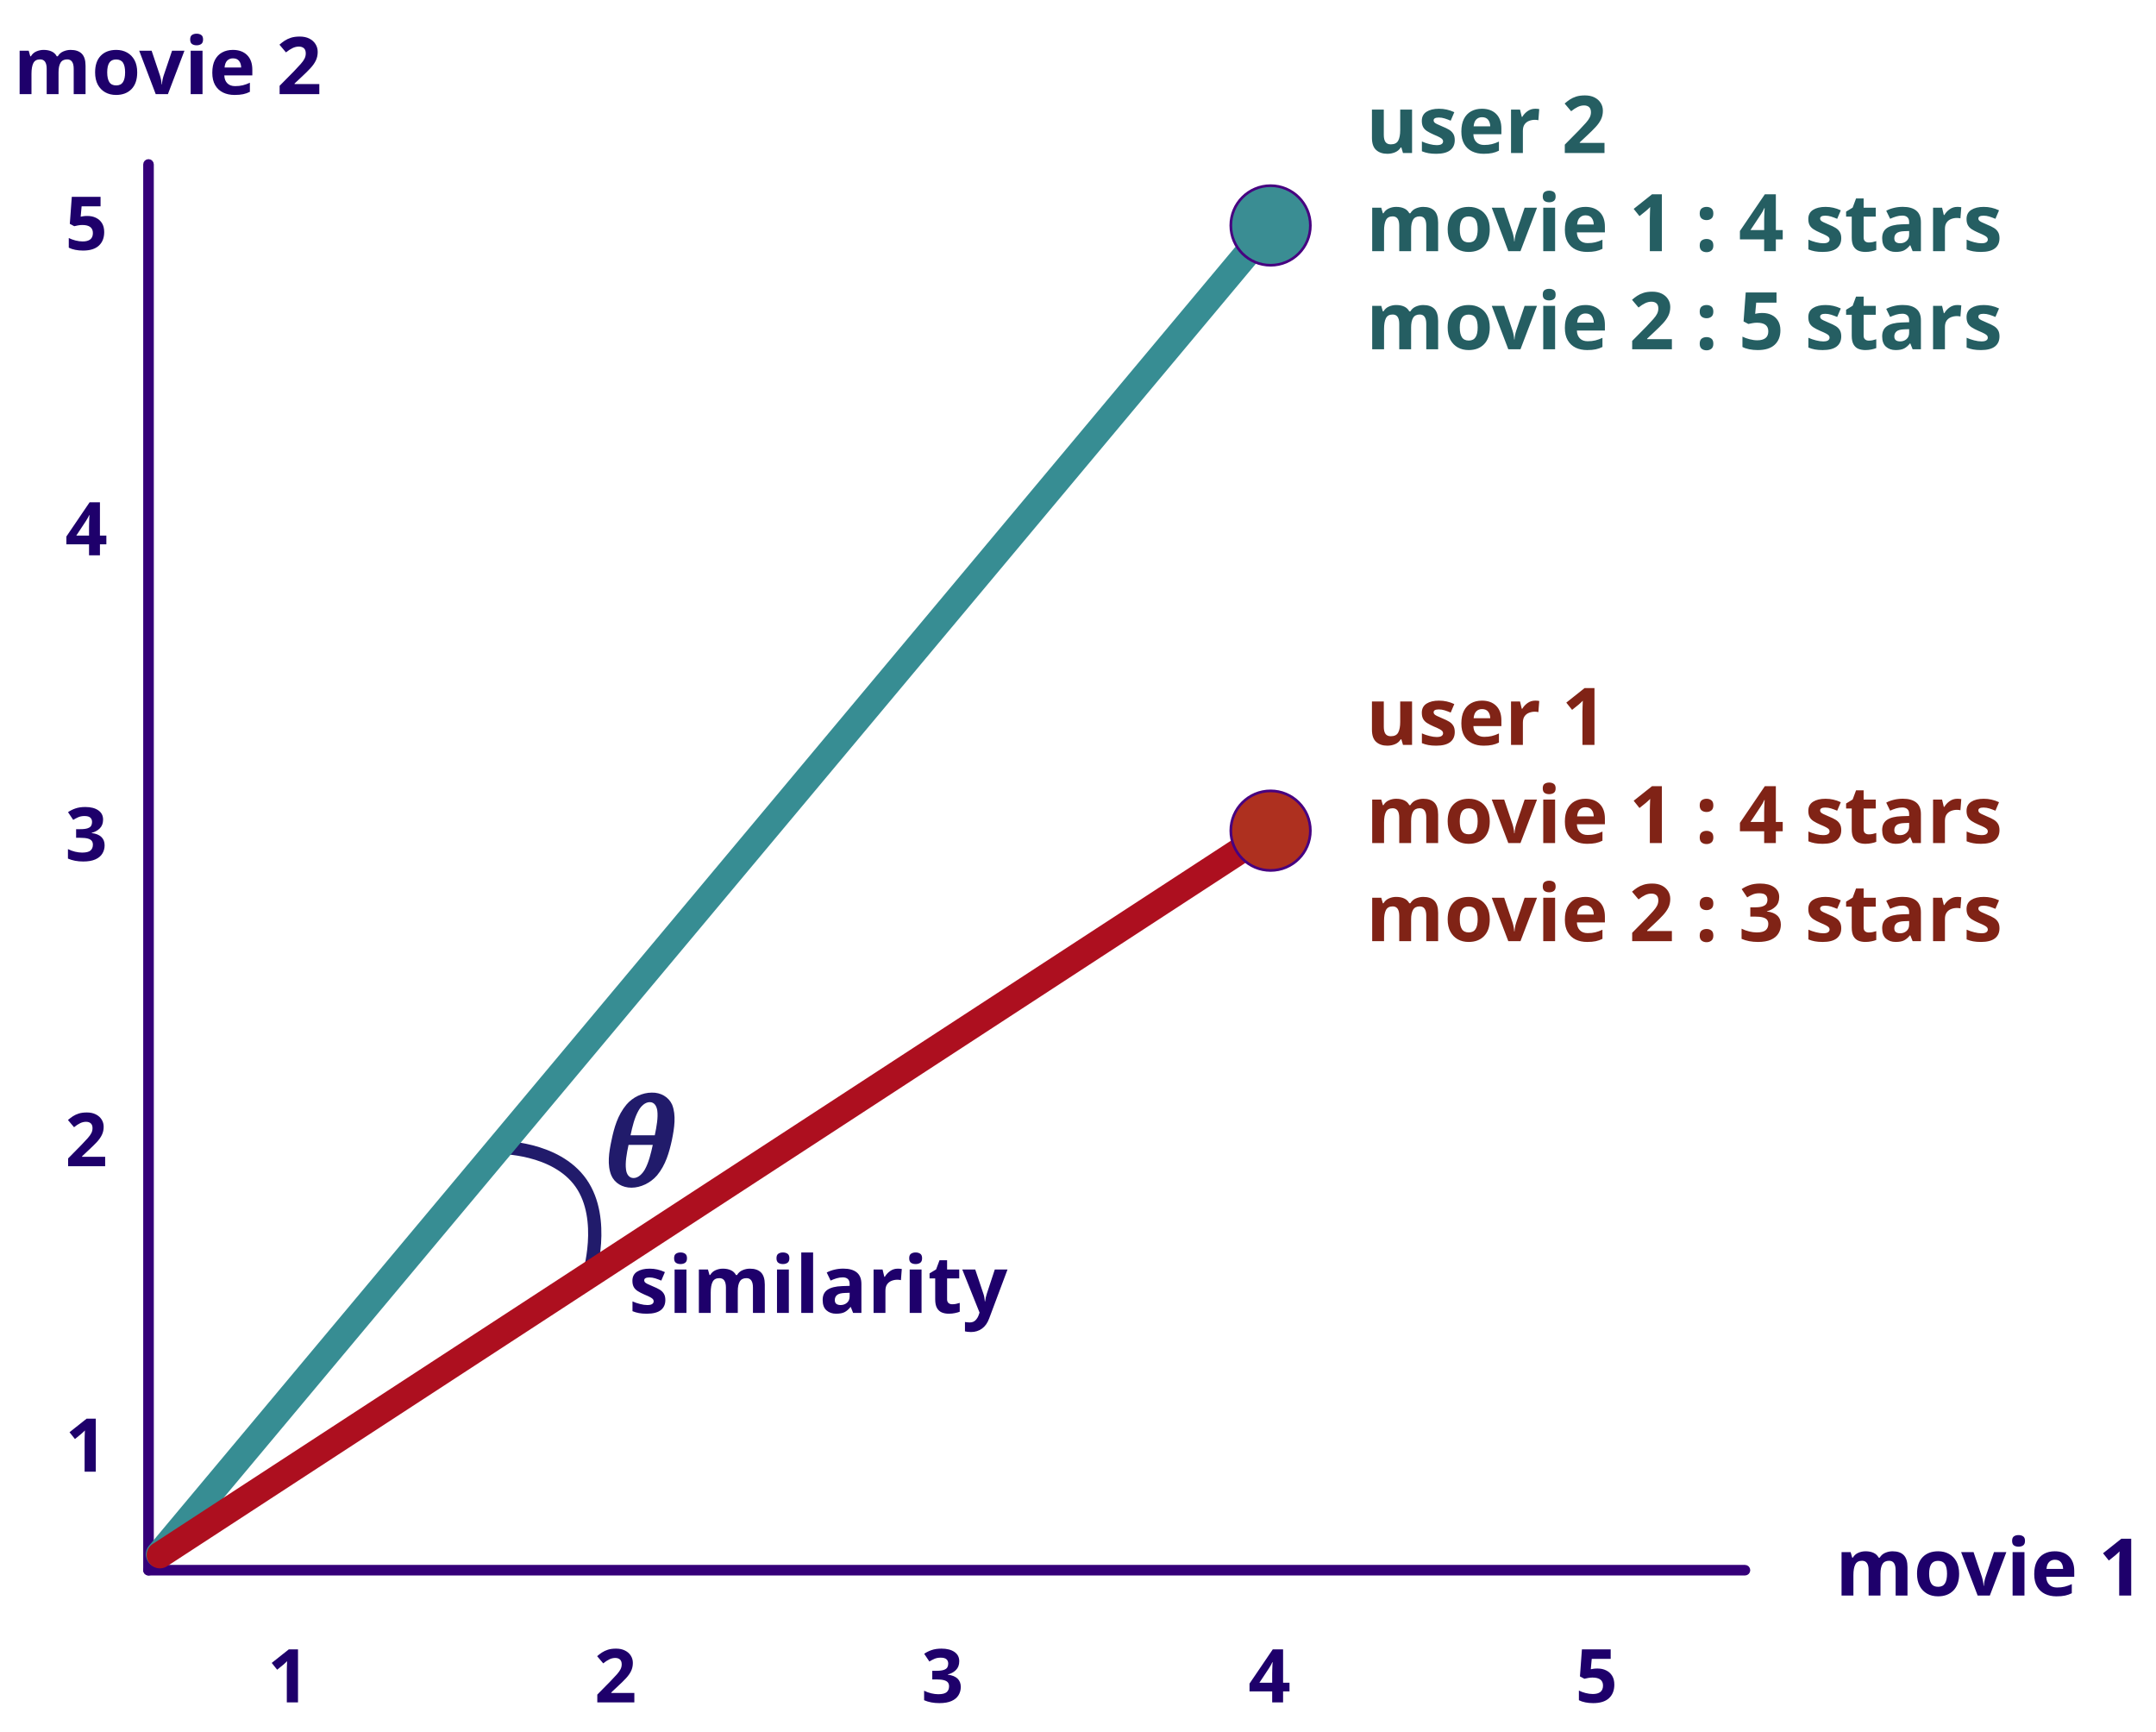
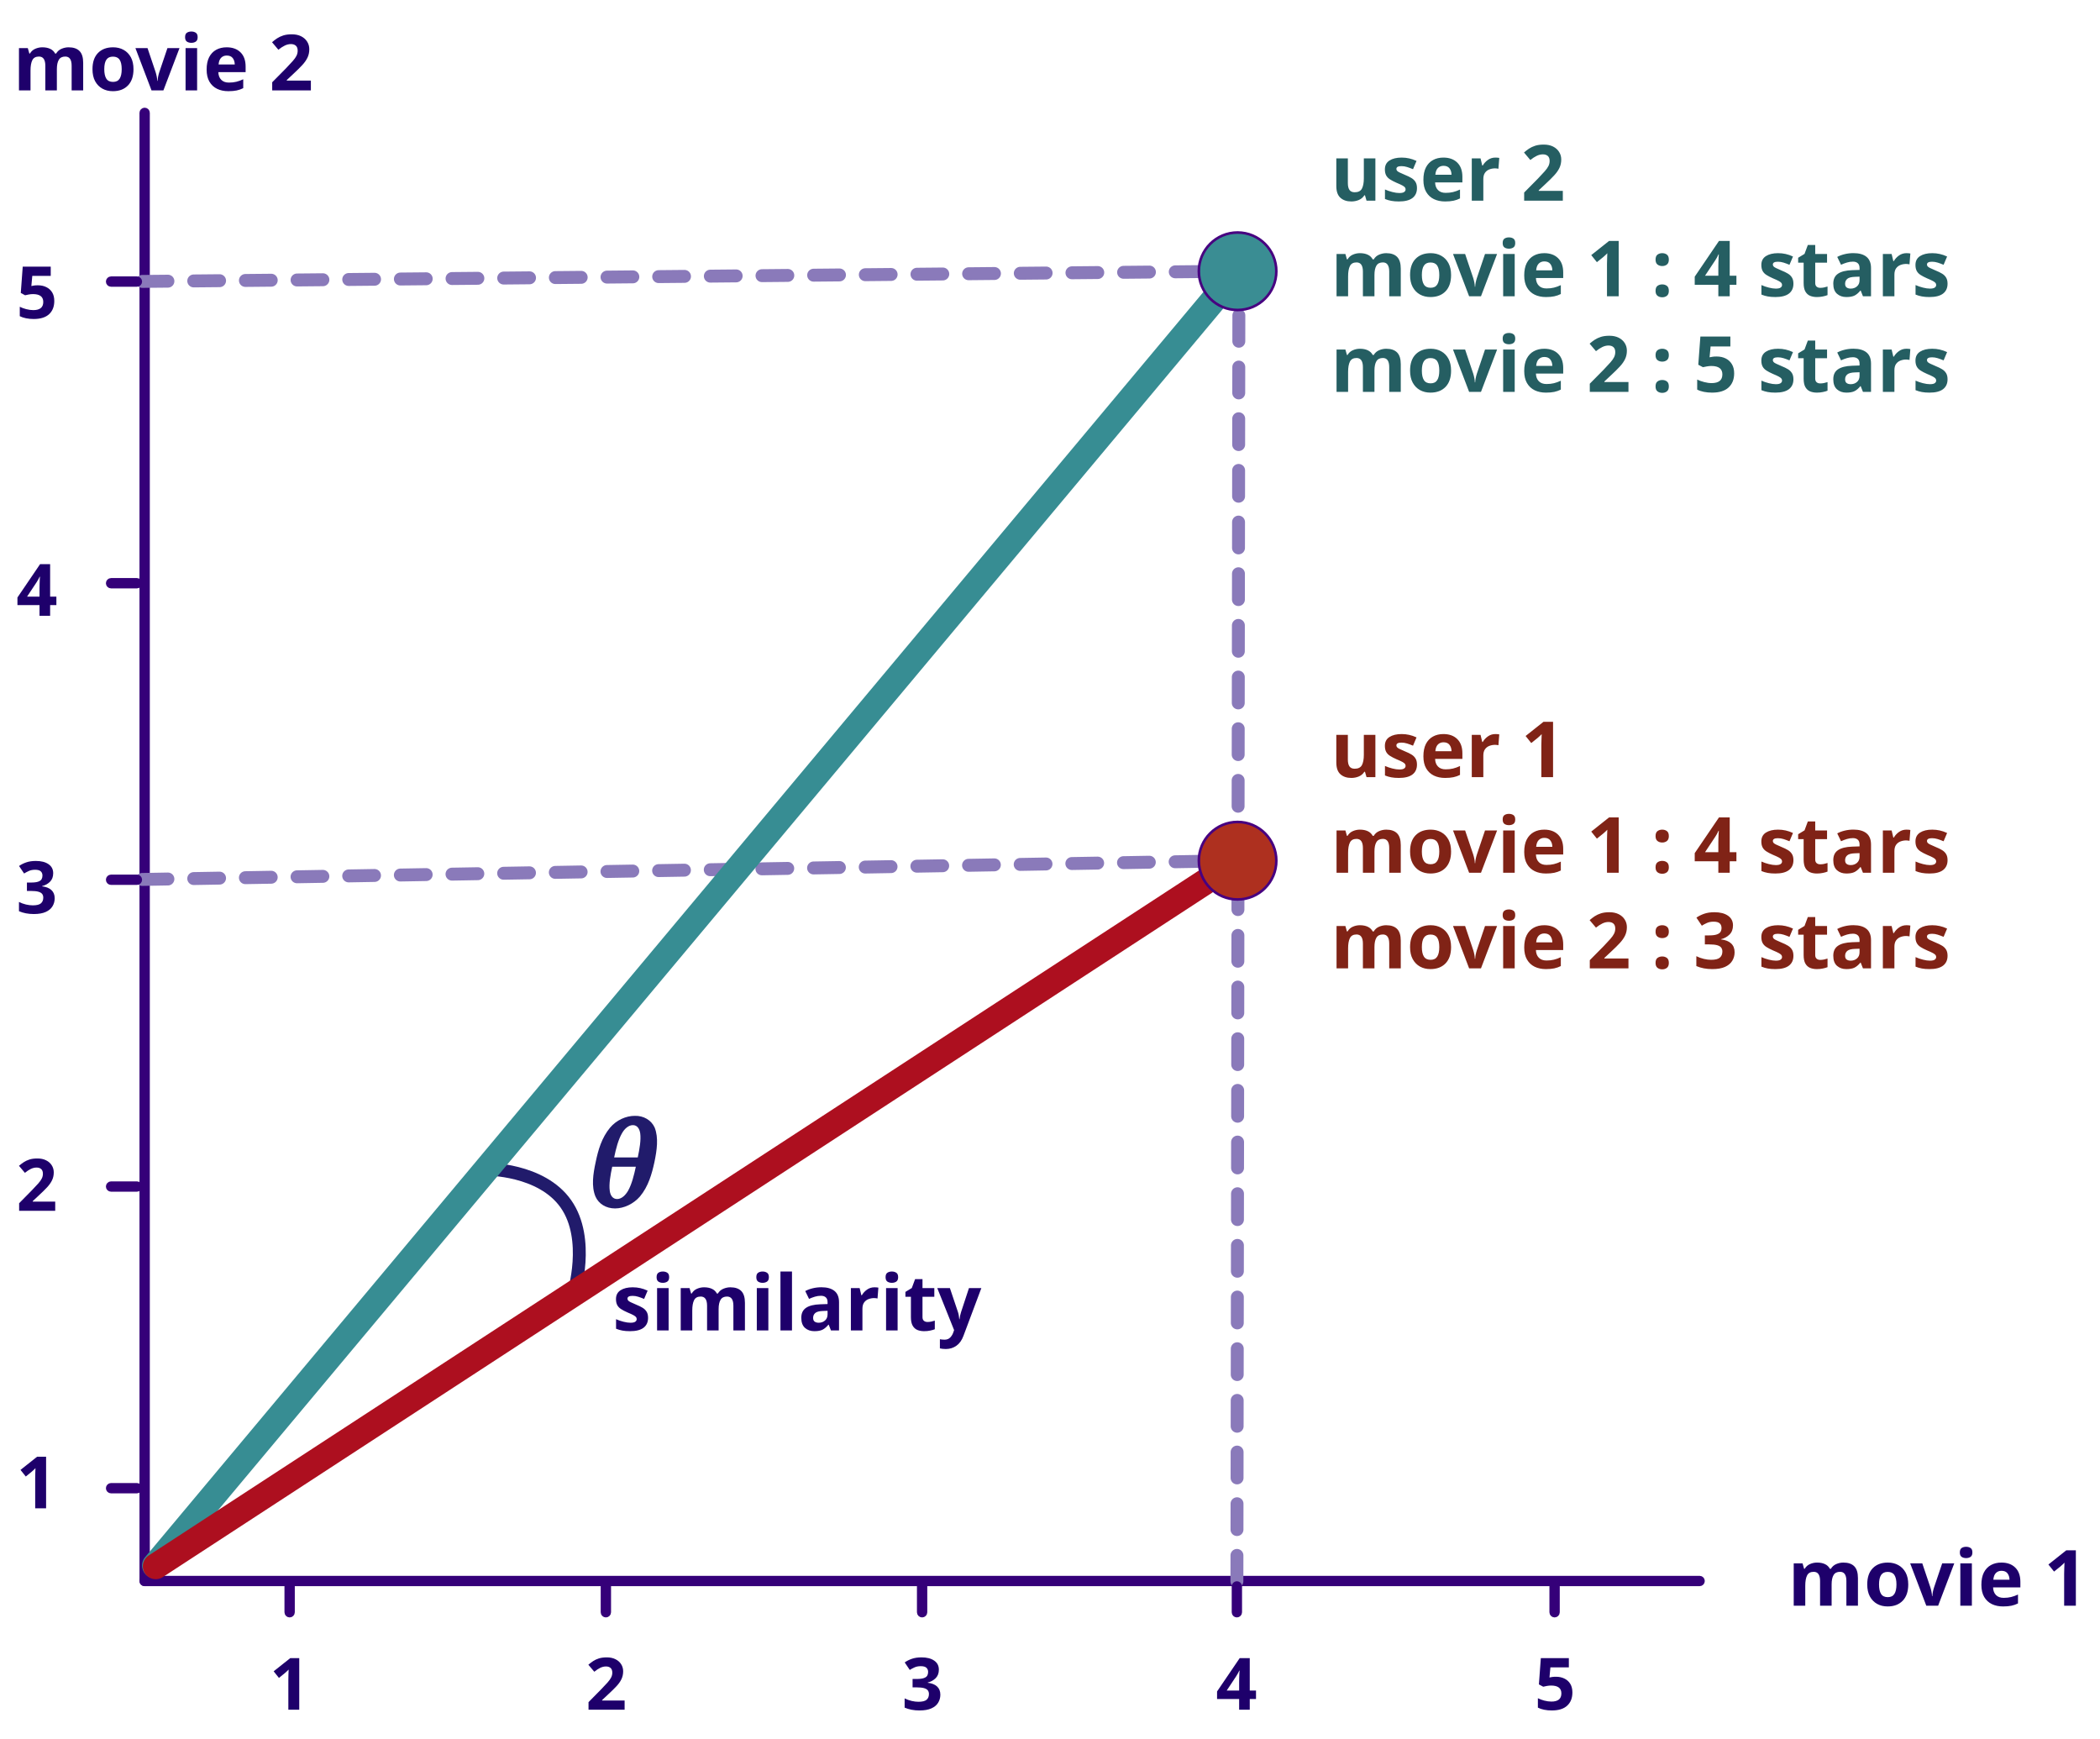
- <svg xmlns="http://www.w3.org/2000/svg" version="1.1" viewBox="329 -129 813 653" width="813" height="653">
+ <svg xmlns="http://www.w3.org/2000/svg" version="1.1" viewBox="329 -149 813 673" width="813" height="673">
  <defs>
    <font-face font-family="Cambria Math" font-size="50" panose-1="2 4 5 3 5 4 6 3 2 4" units-per-em="1000" underline-position="-61.035" underline-thickness="56.641" slope="0" x-height="466.797" cap-height="666.504" ascent="950.195" descent="-222.168" font-weight="400">
      <font-face-src>
        <font-face-name name="CambriaMath" />
      </font-face-src>
    </font-face>
    <font-face font-family="Century Gothic" font-size="30" panose-1="2 11 7 2 2 2 2 2 2 4" units-per-em="1000" underline-position="-91.797" underline-thickness="89.844" slope="0" x-height="538.086" cap-height="727.051" ascent="1005.859" descent="-220.215" font-weight="700">
      <font-face-src>
        <font-face-name name="CenturyGothic-Bold" />
      </font-face-src>
    </font-face>
    <font-face font-family="Century Gothic" font-size="28" panose-1="2 11 7 2 2 2 2 2 2 4" units-per-em="1000" underline-position="-91.797" underline-thickness="89.844" slope="0" x-height="538.086" cap-height="727.051" ascent="1005.859" descent="-220.215" font-weight="700">
      <font-face-src>
        <font-face-name name="CenturyGothic-Bold" />
      </font-face-src>
    </font-face>
  </defs>
-   <g id="Canvas_1" stroke-opacity="1" stroke-dasharray="none" fill="none" fill-opacity="1" stroke="none">
+   <g id="Canvas_1" stroke-opacity="1" stroke="none" stroke-dasharray="none" fill="none" fill-opacity="1">
    <g id="Canvas_1: Layer 1">
      <g id="Graphic_4">
-         <path d="M 385 -68 L 385 -68 C 385.552 -68 386 -67.552 386 -67 L 386 463 C 386 463.552 385.552 464 385 464 L 385 464 C 384.448 464 384 463.552 384 463 L 384 -67 C 384 -67.552 384.448 -68 385 -68 Z" fill="#2f0073" />
-         <path d="M 385 -68 L 385 -68 C 385.552 -68 386 -67.552 386 -67 L 386 463 C 386 463.552 385.552 464 385 464 L 385 464 C 384.448 464 384 463.552 384 463 L 384 -67 C 384 -67.552 384.448 -68 385 -68 Z" stroke="#350079" stroke-linecap="round" stroke-linejoin="round" stroke-width="2" />
+         <path d="M 385 -106.312 L 385 -106.312 C 385.552 -106.312 386 -105.865 386 -105.312 L 386 463 C 386 463.552 385.552 464 385 464 L 385 464 C 384.448 464 384 463.552 384 463 L 384 -105.312 C 384 -105.865 384.448 -106.312 385 -106.312 Z" fill="#2f0073" />
+         <path d="M 385 -106.312 L 385 -106.312 C 385.552 -106.312 386 -105.865 386 -105.312 L 386 463 C 386 463.552 385.552 464 385 464 L 385 464 C 384.448 464 384 463.552 384 463 L 384 -105.312 C 384 -105.865 384.448 -106.312 385 -106.312 Z" stroke="#350079" stroke-linecap="round" stroke-linejoin="round" stroke-width="2" />
      </g>
      <g id="Graphic_5">
        <path d="M 384 463 L 384 463 C 384 462.448 384.448 462 385 462 L 987 462 C 987.552 462 988 462.448 988 463 L 988 463 C 988 463.552 987.552 464 987 464 L 385 464 C 384.448 464 384 463.552 384 463 Z" fill="#2f0073" />
        <path d="M 384 463 L 384 463 C 384 462.448 384.448 462 385 462 L 987 462 C 987.552 462 988 462.448 988 463 L 988 463 C 988 463.552 987.552 464 987 464 L 385 464 C 384.448 464 384 463.552 384 463 Z" stroke="#350079" stroke-linecap="round" stroke-linejoin="round" stroke-width="2" />
+       </g>
+       <g id="Graphic_41">
+         <path d="M 441.13 464.094 L 441.13 464.094 C 440.577 464.094 440.13 464.542 440.13 465.094 L 440.13 475.104 C 440.13 475.656 440.577 476.104 441.13 476.104 L 441.13 476.104 C 441.682 476.104 442.13 475.656 442.13 475.104 L 442.13 465.094 C 442.13 464.542 441.682 464.094 441.13 464.094 Z" fill="#2f0073" />
+         <path d="M 441.13 464.094 L 441.13 464.094 C 440.577 464.094 440.13 464.542 440.13 465.094 L 440.13 475.104 C 440.13 475.656 440.577 476.104 441.13 476.104 L 441.13 476.104 C 441.682 476.104 442.13 475.656 442.13 475.104 L 442.13 465.094 C 442.13 464.542 441.682 464.094 441.13 464.094 Z" stroke="#350079" stroke-linecap="round" stroke-linejoin="round" stroke-width="2" />
+       </g>
+       <g id="Line_44">
+         <line x1="384.006" y1="191.432" x2="793.124" y2="184.431" stroke="#8a7aba" stroke-linecap="round" stroke-linejoin="round" stroke-dasharray="10.0,10.0" stroke-width="5" />
+       </g>
+       <g id="Line_42">
+         <line x1="807.859" y1="463.094" x2="808.641" y2="-43.48" stroke="#8a7aba" stroke-linecap="round" stroke-linejoin="round" stroke-dasharray="10.0,10.0" stroke-width="5" />
+       </g>
+       <g id="Line_29">
+         <line x1="384.009" y1="-40.065" x2="793.122" y2="-43.861" stroke="#8a7aba" stroke-linecap="round" stroke-linejoin="round" stroke-dasharray="10.0,10.0" stroke-width="5" />
      </g>
      <g id="Line_10">
        <path d="M 517.338 303.591 C 517.338 303.591 538.558 303.392 548.11 317.054 C 557.662 330.717 551.054 351.816 551.054 351.816" stroke="#211b6b" stroke-linecap="round" stroke-linejoin="round" stroke-width="5" />
      </g>
      <g id="Line_6">
        <line x1="389" y1="457" x2="798.496" y2="-32.494" stroke="#378d93" stroke-linecap="round" stroke-linejoin="round" stroke-width="10" />
      </g>
      <g id="Line_7">
        <line x1="389.3" y1="457.3" x2="795.554" y2="192.37" stroke="#ad0f1f" stroke-linecap="round" stroke-linejoin="round" stroke-width="10" />
      </g>
      <g id="Graphic_9">
        <circle cx="808.121" cy="184.175" r="15" fill="#ae301f" />
        <circle cx="808.121" cy="184.175" r="15" stroke="#470080" stroke-linecap="round" stroke-linejoin="round" stroke-width="1" />
      </g>
      <g id="Graphic_11">
        <text transform="translate(553.1096 270.19)" fill="#211b6b">
          <tspan font-family="Cambria Math" font-size="50" font-weight="400" fill="#211b6b" x="0" y="48">𝞱</tspan>
        </text>
      </g>
      <g id="Graphic_12">
        <text transform="translate(566.1289 336)" fill="#1e006b">
          <tspan font-family="Century Gothic" font-size="30" font-weight="700" fill="#1e006b" x="0" y="30">similarity</tspan>
        </text>
      </g>
      <g id="Graphic_13">
        <text transform="translate(844.0942 121.8393)" fill="#802316">
          <tspan font-family="Century Gothic" font-size="30" font-weight="700" fill="#802316" x="0" y="30">user 1</tspan>
          <tspan font-family="Century Gothic" font-size="30" font-weight="700" fill="#802316" x="0" y="67">movie 1 : 4 stars</tspan>
          <tspan font-family="Century Gothic" font-size="30" font-weight="700" fill="#802316" x="0" y="104">movie 2 : 3 stars</tspan>
        </text>
      </g>
      <g id="Graphic_14">
        <text transform="translate(844.0942 -101.3125)" fill="#255e62">
          <tspan font-family="Century Gothic" font-size="30" font-weight="700" fill="#255e62" x="0" y="30">user 2</tspan>
          <tspan font-family="Century Gothic" font-size="30" font-weight="700" fill="#255e62" x="0" y="67">movie 1 : 4 stars</tspan>
          <tspan font-family="Century Gothic" font-size="30" font-weight="700" fill="#255e62" x="0" y="104">movie 2 : 5 stars</tspan>
        </text>
      </g>
      <g id="Graphic_15">
-         <text transform="translate(353.5601 52.355)" fill="#1e006b">
+         <text transform="translate(335.2821 61.37074)" fill="#1e006b">
          <tspan font-family="Century Gothic" font-size="28" font-weight="700" fill="#1e006b" x="0" y="28">4</tspan>
        </text>
      </g>
      <g id="Graphic_16">
-         <text transform="translate(353.5601 167.5225)" fill="#1e006b">
+         <text transform="translate(335.2821 176.5383)" fill="#1e006b">
          <tspan font-family="Century Gothic" font-size="28" font-weight="700" fill="#1e006b" x="0" y="28">3</tspan>
        </text>
      </g>
      <g id="Graphic_18">
-         <text transform="translate(353.5601 282.69)" fill="#1e006b">
+         <text transform="translate(335.2821 291.7058)" fill="#1e006b">
          <tspan font-family="Century Gothic" font-size="28" font-weight="700" fill="#1e006b" x="0" y="28">2</tspan>
        </text>
      </g>
      <g id="Graphic_19">
-         <text transform="translate(353.5601 397.8575)" fill="#1e006b">
+         <text transform="translate(335.2821 406.8732)" fill="#1e006b">
          <tspan font-family="Century Gothic" font-size="28" font-weight="700" fill="#1e006b" x="0" y="28">1</tspan>
        </text>
      </g>
      <g id="Graphic_20">
-         <text transform="translate(353.5601 -62.8125)" fill="#1e006b">
+         <text transform="translate(335.2821 -53.79675)" fill="#1e006b">
          <tspan font-family="Century Gothic" font-size="28" font-weight="700" fill="#1e006b" x="0" y="28">5</tspan>
        </text>
      </g>
      <g id="Graphic_25">
        <text transform="translate(799.7087 484.8333)" fill="#1e006b">
          <tspan font-family="Century Gothic" font-size="28" font-weight="700" fill="#1e006b" x="0" y="28">4</tspan>
        </text>
      </g>
      <g id="Graphic_24">
-         <text transform="translate(676.4092 484.8333)" fill="#1e006b">
+         <text transform="translate(678.1592 484.8333)" fill="#1e006b">
          <tspan font-family="Century Gothic" font-size="28" font-weight="700" fill="#1e006b" x="0" y="28">3</tspan>
        </text>
      </g>
      <g id="Graphic_23">
-         <text transform="translate(553.1096 484.8333)" fill="#1e006b">
+         <text transform="translate(555.7187 484.8333)" fill="#1e006b">
          <tspan font-family="Century Gothic" font-size="28" font-weight="700" fill="#1e006b" x="0" y="28">2</tspan>
        </text>
      </g>
      <g id="Graphic_22">
-         <text transform="translate(429.8101 484.8333)" fill="#1e006b">
+         <text transform="translate(433.2889 484.8333)" fill="#1e006b">
          <tspan font-family="Century Gothic" font-size="28" font-weight="700" fill="#1e006b" x="0" y="28">1</tspan>
        </text>
      </g>
      <g id="Graphic_21">
        <text transform="translate(923.0083 484.8333)" fill="#1e006b">
          <tspan font-family="Century Gothic" font-size="28" font-weight="700" fill="#1e006b" x="0" y="28">5</tspan>
        </text>
      </g>
      <g id="Graphic_26">
        <text transform="translate(1021.083 442.5556)" fill="#1e006b">
          <tspan font-family="Century Gothic" font-size="30" font-weight="700" fill="#1e006b" x="0" y="30">movie 1</tspan>
        </text>
      </g>
      <g id="Graphic_27">
-         <text transform="translate(334.0585 -123.5)" fill="#1e006b">
+         <text transform="translate(334 -144)" fill="#1e006b">
          <tspan font-family="Century Gothic" font-size="30" font-weight="700" fill="#1e006b" x="0" y="30">movie 2</tspan>
        </text>
      </g>
      <g id="Graphic_28">
        <circle cx="808.121" cy="-44" r="15" fill="#3a8d93" />
        <circle cx="808.121" cy="-44" r="15" stroke="#470080" stroke-linecap="round" stroke-linejoin="round" stroke-width="1" />
      </g>
+       <g id="Graphic_30">
+         <path d="M 371 -40 L 371 -40 C 371 -39.448 371.448 -39 372 -39 L 382.01 -39 C 382.562 -39 383.01 -39.448 383.01 -40 L 383.01 -40 C 383.01 -40.552 382.562 -41 382.01 -41 L 372 -41 C 371.448 -41 371 -40.552 371 -40 Z" fill="#2f0073" />
+         <path d="M 371 -40 L 371 -40 C 371 -39.448 371.448 -39 372 -39 L 382.01 -39 C 382.562 -39 383.01 -39.448 383.01 -40 L 383.01 -40 C 383.01 -40.552 382.562 -41 382.01 -41 L 372 -41 C 371.448 -41 371 -40.552 371 -40 Z" stroke="#350079" stroke-linecap="round" stroke-linejoin="round" stroke-width="2" />
+       </g>
+       <g id="Graphic_31">
+         <path d="M 371 76.769 L 371 76.769 C 371 77.321 371.448 77.769 372 77.769 L 382.01 77.769 C 382.562 77.769 383.01 77.321 383.01 76.769 L 383.01 76.769 C 383.01 76.217 382.562 75.769 382.01 75.769 L 372 75.769 C 371.448 75.769 371 76.217 371 76.769 Z" fill="#2f0073" />
+         <path d="M 371 76.769 L 371 76.769 C 371 77.321 371.448 77.769 372 77.769 L 382.01 77.769 C 382.562 77.769 383.01 77.321 383.01 76.769 L 383.01 76.769 C 383.01 76.217 382.562 75.769 382.01 75.769 L 372 75.769 C 371.448 75.769 371 76.217 371 76.769 Z" stroke="#350079" stroke-linecap="round" stroke-linejoin="round" stroke-width="2" />
+       </g>
+       <g id="Graphic_32">
+         <path d="M 371 191.552 L 371 191.552 C 371 192.104 371.448 192.552 372 192.552 L 382.01 192.552 C 382.562 192.552 383.01 192.104 383.01 191.552 L 383.01 191.552 C 383.01 190.999 382.562 190.552 382.01 190.552 L 372 190.552 C 371.448 190.552 371 190.999 371 191.552 Z" fill="#2f0073" />
+         <path d="M 371 191.552 L 371 191.552 C 371 192.104 371.448 192.552 372 192.552 L 382.01 192.552 C 382.562 192.552 383.01 192.104 383.01 191.552 L 383.01 191.552 C 383.01 190.999 382.562 190.552 382.01 190.552 L 372 190.552 C 371.448 190.552 371 190.999 371 191.552 Z" stroke="#350079" stroke-linecap="round" stroke-linejoin="round" stroke-width="2" />
+       </g>
+       <g id="Graphic_33">
+         <path d="M 371 310.307 L 371 310.307 C 371 310.86 371.448 311.307 372 311.307 L 382.01 311.307 C 382.562 311.307 383.01 310.86 383.01 310.307 L 383.01 310.307 C 383.01 309.755 382.562 309.307 382.01 309.307 L 372 309.307 C 371.448 309.307 371 309.755 371 310.307 Z" fill="#2f0073" />
+         <path d="M 371 310.307 L 371 310.307 C 371 310.86 371.448 311.307 372 311.307 L 382.01 311.307 C 382.562 311.307 383.01 310.86 383.01 310.307 L 383.01 310.307 C 383.01 309.755 382.562 309.307 382.01 309.307 L 372 309.307 C 371.448 309.307 371 309.755 371 310.307 Z" stroke="#350079" stroke-linecap="round" stroke-linejoin="round" stroke-width="2" />
+       </g>
+       <g id="Graphic_34">
+         <path d="M 371 427.077 L 371 427.077 C 371 427.629 371.448 428.077 372 428.077 L 382.01 428.077 C 382.562 428.077 383.01 427.629 383.01 427.077 L 383.01 427.077 C 383.01 426.524 382.562 426.077 382.01 426.077 L 372 426.077 C 371.448 426.077 371 426.524 371 427.077 Z" fill="#2f0073" />
+         <path d="M 371 427.077 L 371 427.077 C 371 427.629 371.448 428.077 372 428.077 L 382.01 428.077 C 382.562 428.077 383.01 427.629 383.01 427.077 L 383.01 427.077 C 383.01 426.524 382.562 426.077 382.01 426.077 L 372 426.077 C 371.448 426.077 371 426.524 371 427.077 Z" stroke="#350079" stroke-linecap="round" stroke-linejoin="round" stroke-width="2" />
+       </g>
+       <g id="Graphic_39">
+         <path d="M 930.849 464.094 L 930.849 464.094 C 930.297 464.094 929.849 464.542 929.849 465.094 L 929.849 475.104 C 929.849 475.656 930.297 476.104 930.849 476.104 L 930.849 476.104 C 931.401 476.104 931.849 475.656 931.849 475.104 L 931.849 465.094 C 931.849 464.542 931.401 464.094 930.849 464.094 Z" fill="#2f0073" />
+         <path d="M 930.849 464.094 L 930.849 464.094 C 930.297 464.094 929.849 464.542 929.849 465.094 L 929.849 475.104 C 929.849 475.656 930.297 476.104 930.849 476.104 L 930.849 476.104 C 931.401 476.104 931.849 475.656 931.849 475.104 L 931.849 465.094 C 931.849 464.542 931.401 464.094 930.849 464.094 Z" stroke="#350079" stroke-linecap="round" stroke-linejoin="round" stroke-width="2" />
+       </g>
+       <g id="Graphic_38">
+         <path d="M 807.848 464.094 L 807.848 464.094 C 807.296 464.094 806.848 464.542 806.848 465.094 L 806.848 475.104 C 806.848 475.656 807.296 476.104 807.848 476.104 L 807.848 476.104 C 808.4 476.104 808.848 475.656 808.848 475.104 L 808.848 465.094 C 808.848 464.542 808.4 464.094 807.848 464.094 Z" fill="#2f0073" />
+         <path d="M 807.848 464.094 L 807.848 464.094 C 807.296 464.094 806.848 464.542 806.848 465.094 L 806.848 475.104 C 806.848 475.656 807.296 476.104 807.848 476.104 L 807.848 476.104 C 808.4 476.104 808.848 475.656 808.848 475.104 L 808.848 465.094 C 808.848 464.542 808.4 464.094 807.848 464.094 Z" stroke="#350079" stroke-linecap="round" stroke-linejoin="round" stroke-width="2" />
+       </g>
+       <g id="Graphic_35">
+         <path d="M 563.56 464.094 L 563.56 464.094 C 563.007 464.094 562.56 464.542 562.56 465.094 L 562.56 475.104 C 562.56 475.656 563.007 476.104 563.56 476.104 L 563.56 476.104 C 564.112 476.104 564.56 475.656 564.56 475.104 L 564.56 465.094 C 564.56 464.542 564.112 464.094 563.56 464.094 Z" fill="#2f0073" />
+         <path d="M 563.56 464.094 L 563.56 464.094 C 563.007 464.094 562.56 464.542 562.56 465.094 L 562.56 475.104 C 562.56 475.656 563.007 476.104 563.56 476.104 L 563.56 476.104 C 564.112 476.104 564.56 475.656 564.56 475.104 L 564.56 465.094 C 564.56 464.542 564.112 464.094 563.56 464.094 Z" stroke="#350079" stroke-linecap="round" stroke-linejoin="round" stroke-width="2" />
+       </g>
+       <g id="Graphic_40">
+         <path d="M 685.989 464.094 L 685.989 464.094 C 685.437 464.094 684.989 464.542 684.989 465.094 L 684.989 475.104 C 684.989 475.656 685.437 476.104 685.989 476.104 L 685.989 476.104 C 686.542 476.104 686.989 475.656 686.989 475.104 L 686.989 465.094 C 686.989 464.542 686.542 464.094 685.989 464.094 Z" fill="#2f0073" />
+         <path d="M 685.989 464.094 L 685.989 464.094 C 685.437 464.094 684.989 464.542 684.989 465.094 L 684.989 475.104 C 684.989 475.656 685.437 476.104 685.989 476.104 L 685.989 476.104 C 686.542 476.104 686.989 475.656 686.989 475.104 L 686.989 465.094 C 686.989 464.542 686.542 464.094 685.989 464.094 Z" stroke="#350079" stroke-linecap="round" stroke-linejoin="round" stroke-width="2" />
+       </g>
    </g>
  </g>
</svg>
